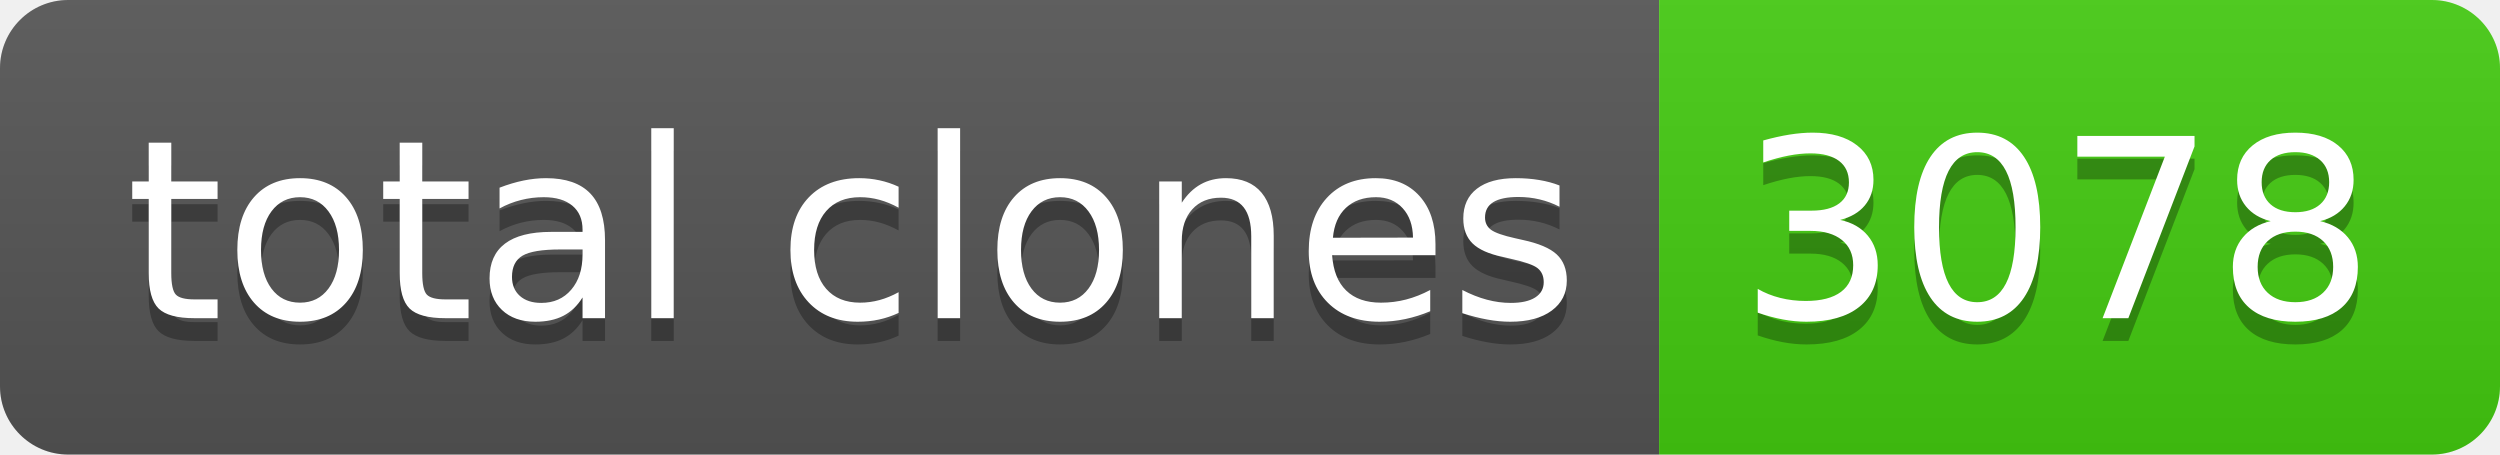
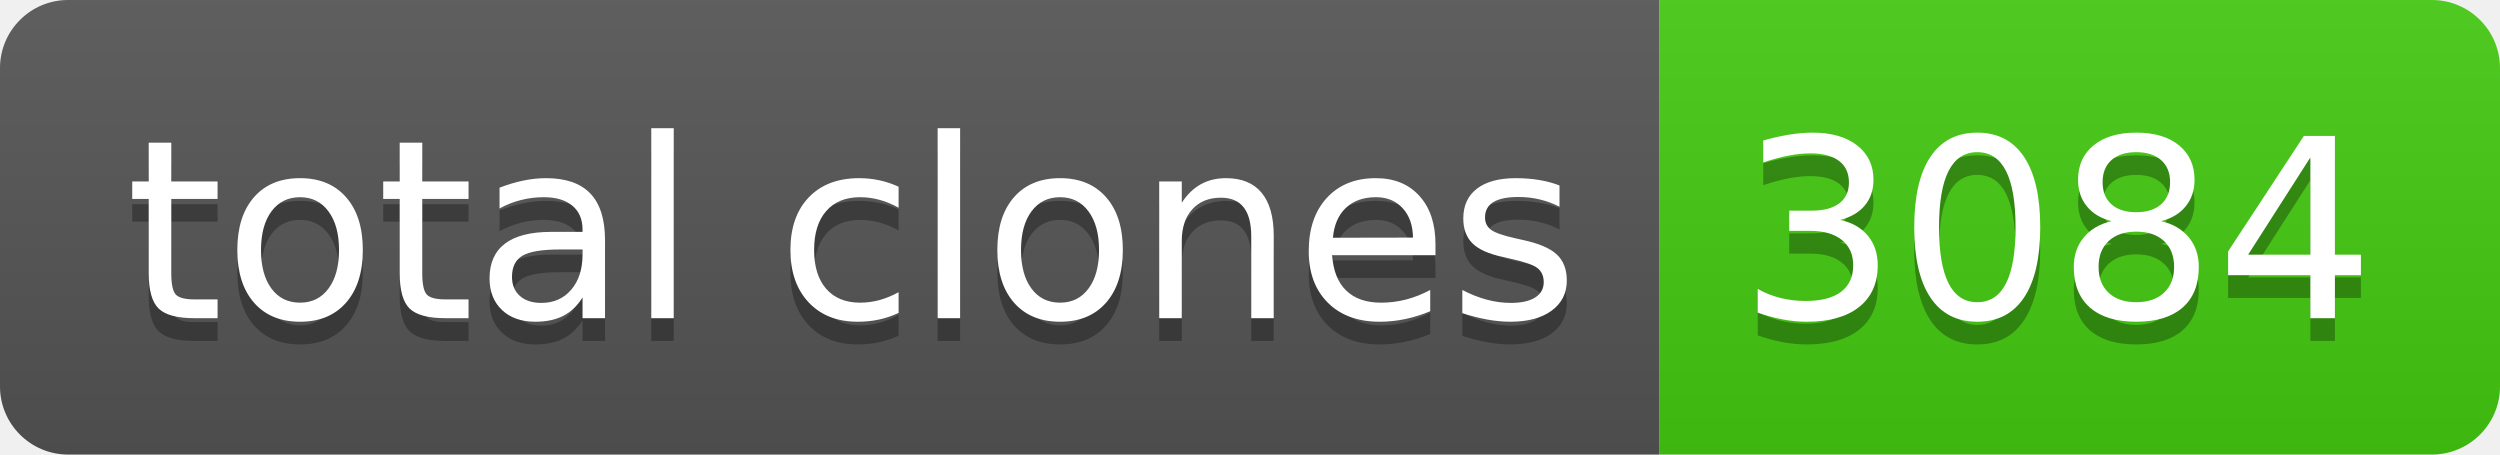
- <svg xmlns="http://www.w3.org/2000/svg" width="110" height="20" role="img" aria-label="total clones: 3078">
+ <svg xmlns="http://www.w3.org/2000/svg" width="110" height="20" role="img" aria-label="total clones: 3084">
  <linearGradient id="s" x2="0" y2="100%">
    <stop offset="0" stop-color="#bbb" stop-opacity=".1" />
    <stop offset="1" stop-opacity=".1" />
  </linearGradient>
  <clipPath id="r">
    <rect width="110" height="20" rx="3" fill="#fff" />
  </clipPath>
  <g clip-path="url(#r)">
    <rect width="73" height="20" fill="#555" />
    <rect x="73" width="37" height="20" fill="#4c1" />
    <rect width="110" height="20" fill="url(#s)" />
  </g>
  <g fill="#fff" text-anchor="middle" font-family="Verdana,Geneva,DejaVu Sans,sans-serif" text-rendering="geometricPrecision" font-size="110">
    <text aria-hidden="true" x="375" y="150" fill="#010101" fill-opacity=".3" transform="scale(.1)" textLength="630">total clones</text>
    <text x="375" y="140" transform="scale(.1)" fill="#fff" textLength="630">total clones</text>
-     <text aria-hidden="true" x="905" y="150" fill="#010101" fill-opacity=".3" transform="scale(.1)" textLength="270">3078</text>
-     <text x="905" y="140" transform="scale(.1)" fill="#fff" textLength="270">3078</text>
+     <text aria-hidden="true" x="905" y="150" fill="#010101" fill-opacity=".3" transform="scale(.1)" textLength="270">3084</text>
+     <text x="905" y="140" transform="scale(.1)" fill="#fff" textLength="270">3084</text>
  </g>
</svg>
